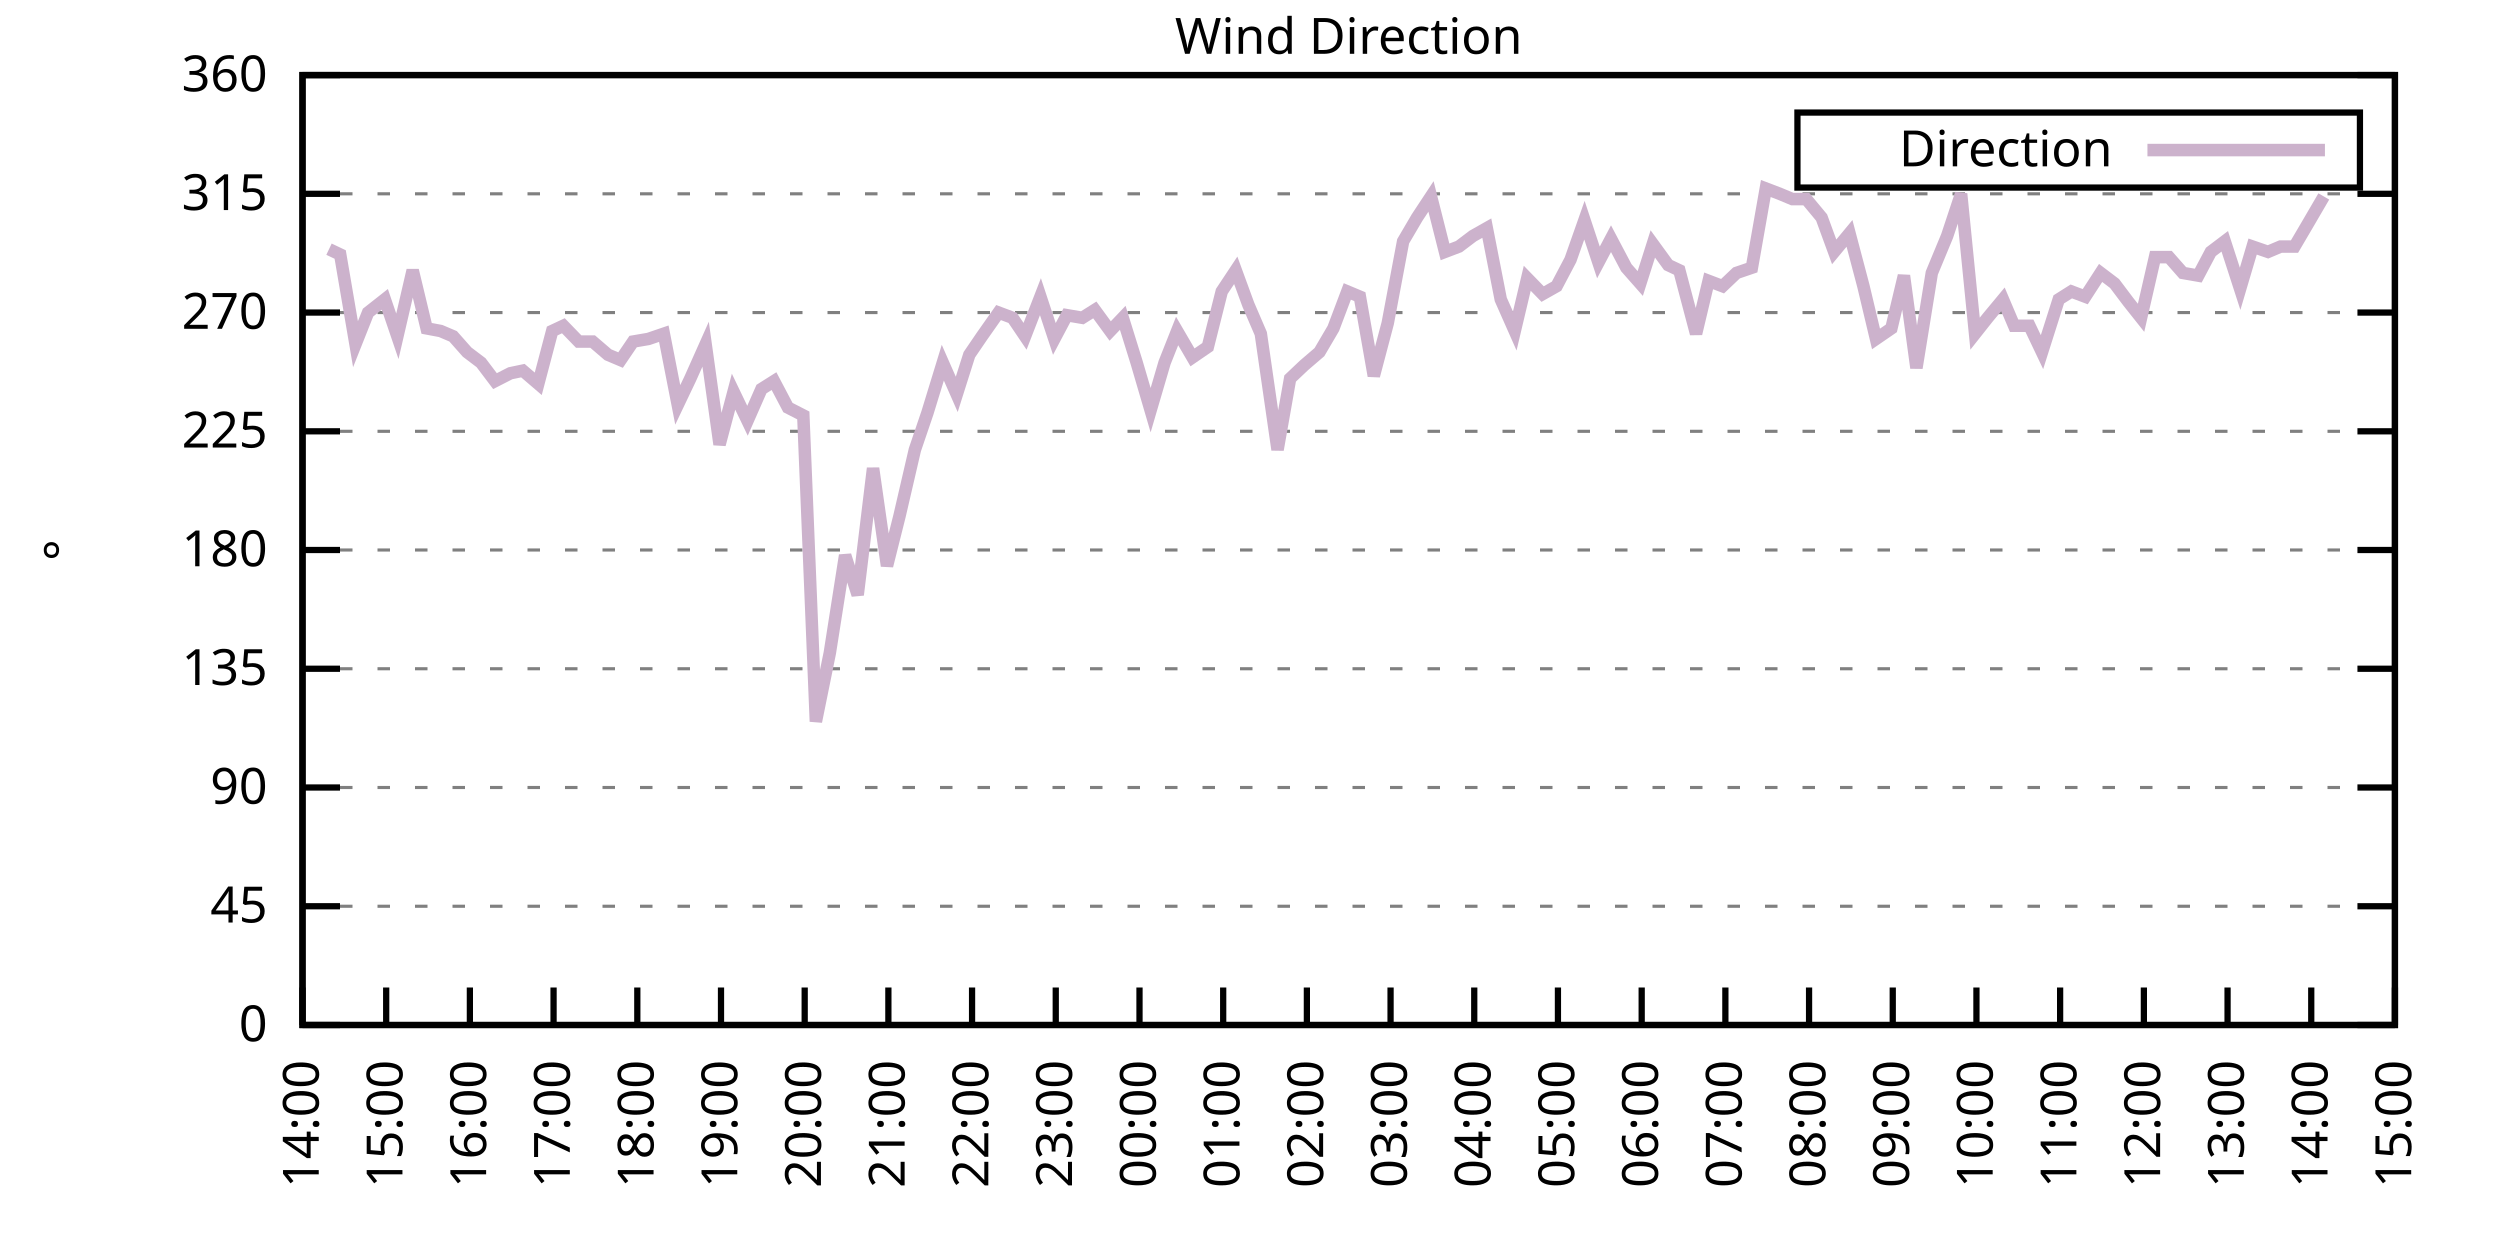
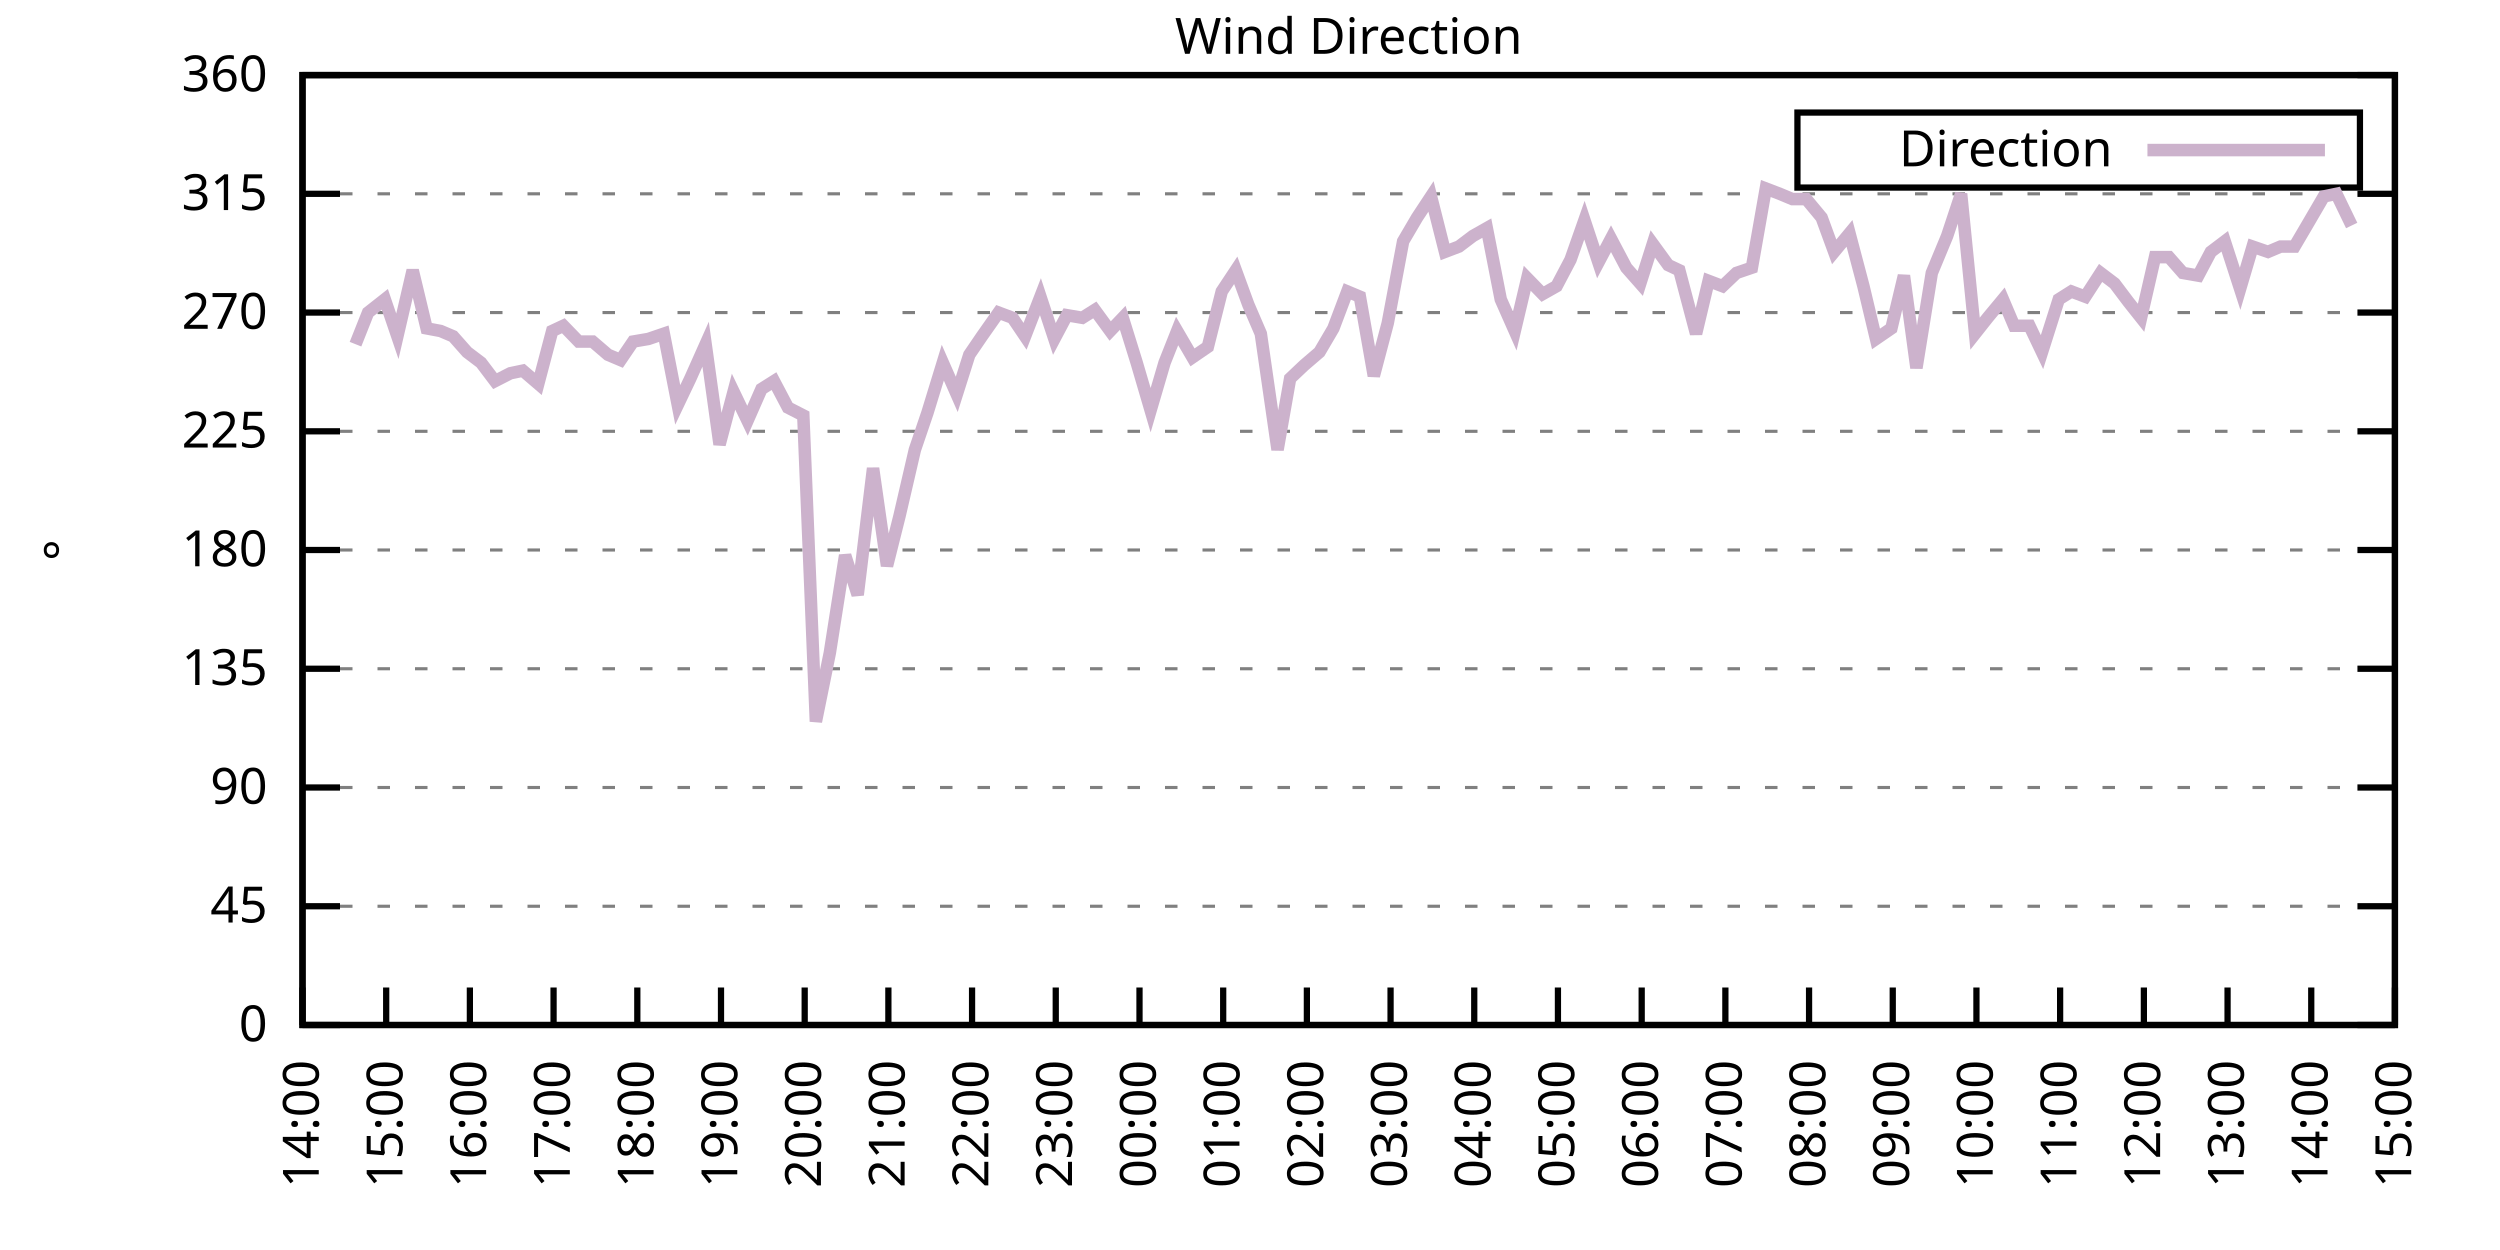
<svg xmlns="http://www.w3.org/2000/svg" xmlns:xlink="http://www.w3.org/1999/xlink" width="400" height="200" viewBox="0 0 400 200">
  <g id="gnuplot_canvas">
    <rect x="0" y="0" width="400" height="200" fill="none" />
    <defs>
      <circle id="gpDot" r="0.5" stroke-width="0.5" stroke="currentColor" />
      <path id="gpPt0" stroke-width="0.333" stroke="currentColor" d="M-1,0 h2 M0,-1 v2" />
      <path id="gpPt1" stroke-width="0.333" stroke="currentColor" d="M-1,-1 L1,1 M1,-1 L-1,1" />
      <path id="gpPt2" stroke-width="0.333" stroke="currentColor" d="M-1,0 L1,0 M0,-1 L0,1 M-1,-1 L1,1 M-1,1 L1,-1" />
      <rect id="gpPt3" stroke-width="0.333" stroke="currentColor" x="-1" y="-1" width="2" height="2" />
      <rect id="gpPt4" stroke-width="0.333" stroke="currentColor" fill="currentColor" x="-1" y="-1" width="2" height="2" />
      <circle id="gpPt5" stroke-width="0.333" stroke="currentColor" cx="0" cy="0" r="1" />
      <use xlink:href="#gpPt5" id="gpPt6" fill="currentColor" stroke="none" />
      <path id="gpPt7" stroke-width="0.333" stroke="currentColor" d="M0,-1.33 L-1.33,0.67 L1.33,0.67 z" />
      <use xlink:href="#gpPt7" id="gpPt8" fill="currentColor" stroke="none" />
      <use xlink:href="#gpPt7" id="gpPt9" stroke="currentColor" transform="rotate(180)" />
      <use xlink:href="#gpPt9" id="gpPt10" fill="currentColor" stroke="none" />
      <use xlink:href="#gpPt3" id="gpPt11" stroke="currentColor" transform="rotate(45)" />
      <use xlink:href="#gpPt11" id="gpPt12" fill="currentColor" stroke="none" />
      <path id="gpPt13" stroke-width="0.333" stroke="currentColor" d="M0,1.330 L1.265,0.411 L0.782,-1.067 L-0.782,-1.076 L-1.265,0.411 z" />
      <use xlink:href="#gpPt13" id="gpPt14" fill="currentColor" stroke="none" />
      <filter id="textbox" filterUnits="objectBoundingBox" x="0" y="0" height="1" width="1">
        <feFlood flood-color="white" flood-opacity="1" result="bgnd" />
        <feComposite in="SourceGraphic" in2="bgnd" operator="atop" />
      </filter>
      <filter id="greybox" filterUnits="objectBoundingBox" x="0" y="0" height="1" width="1">
        <feFlood flood-color="lightgrey" flood-opacity="1" result="grey" />
        <feComposite in="SourceGraphic" in2="grey" operator="atop" />
      </filter>
    </defs>
    <g fill="none" color="white" stroke="currentColor" stroke-width="1.00" stroke-linecap="butt" stroke-linejoin="miter">
</g>
    <g fill="none" color="black" stroke="currentColor" stroke-width="1.00" stroke-linecap="butt" stroke-linejoin="miter">
      <g stroke="none" shape-rendering="crispEdges">
        <polygon fill="rgb(255, 255, 255)" points="48.40,164.00 383.18,164.00 383.18,12.02 48.40,12.02 " />
      </g>
    </g>
    <g fill="none" color="black" stroke="currentColor" stroke-width="1.00" stroke-linecap="butt" stroke-linejoin="miter">
</g>
    <g fill="none" color="black" stroke="black" stroke-width="0.50" stroke-linecap="butt" stroke-linejoin="miter">
</g>
    <g fill="none" color="gray" stroke="currentColor" stroke-width="0.50" stroke-linecap="butt" stroke-linejoin="miter">
      <path stroke="gray" stroke-dasharray="2,4" class="gridline" d="M48.40,164.00 L383.19,164.00  " />
    </g>
    <g fill="none" color="gray" stroke="gray" stroke-width="1.00" stroke-linecap="butt" stroke-linejoin="miter">
</g>
    <g fill="none" color="black" stroke="currentColor" stroke-width="1.00" stroke-linecap="butt" stroke-linejoin="miter">
      <path stroke="black" d="M48.40,164.00 L54.40,164.00 M383.19,164.00 L377.19,164.00  " />
      <g transform="translate(42.80,166.60)" stroke="none" fill="black" font-family="Sans" font-size="8.00" text-anchor="end">
        <text>
          <tspan font-family="Sans"> 0</tspan>
        </text>
      </g>
    </g>
    <g fill="none" color="black" stroke="currentColor" stroke-width="1.00" stroke-linecap="butt" stroke-linejoin="miter">
</g>
    <g fill="none" color="black" stroke="black" stroke-width="0.50" stroke-linecap="butt" stroke-linejoin="miter">
</g>
    <g fill="none" color="gray" stroke="currentColor" stroke-width="0.50" stroke-linecap="butt" stroke-linejoin="miter">
      <path stroke="gray" stroke-dasharray="2,4" class="gridline" d="M48.40,145.00 L383.19,145.00  " />
    </g>
    <g fill="none" color="gray" stroke="gray" stroke-width="1.00" stroke-linecap="butt" stroke-linejoin="miter">
</g>
    <g fill="none" color="black" stroke="currentColor" stroke-width="1.00" stroke-linecap="butt" stroke-linejoin="miter">
      <path stroke="black" d="M48.40,145.00 L54.40,145.00 M383.19,145.00 L377.19,145.00  " />
      <g transform="translate(42.80,147.60)" stroke="none" fill="black" font-family="Sans" font-size="8.00" text-anchor="end">
        <text>
          <tspan font-family="Sans"> 45</tspan>
        </text>
      </g>
    </g>
    <g fill="none" color="black" stroke="currentColor" stroke-width="1.00" stroke-linecap="butt" stroke-linejoin="miter">
</g>
    <g fill="none" color="black" stroke="black" stroke-width="0.50" stroke-linecap="butt" stroke-linejoin="miter">
</g>
    <g fill="none" color="gray" stroke="currentColor" stroke-width="0.50" stroke-linecap="butt" stroke-linejoin="miter">
      <path stroke="gray" stroke-dasharray="2,4" class="gridline" d="M48.40,126.00 L383.19,126.00  " />
    </g>
    <g fill="none" color="gray" stroke="gray" stroke-width="1.00" stroke-linecap="butt" stroke-linejoin="miter">
</g>
    <g fill="none" color="black" stroke="currentColor" stroke-width="1.00" stroke-linecap="butt" stroke-linejoin="miter">
      <path stroke="black" d="M48.40,126.00 L54.40,126.00 M383.19,126.00 L377.19,126.00  " />
      <g transform="translate(42.80,128.60)" stroke="none" fill="black" font-family="Sans" font-size="8.00" text-anchor="end">
        <text>
          <tspan font-family="Sans"> 90</tspan>
        </text>
      </g>
    </g>
    <g fill="none" color="black" stroke="currentColor" stroke-width="1.00" stroke-linecap="butt" stroke-linejoin="miter">
</g>
    <g fill="none" color="black" stroke="black" stroke-width="0.50" stroke-linecap="butt" stroke-linejoin="miter">
</g>
    <g fill="none" color="gray" stroke="currentColor" stroke-width="0.50" stroke-linecap="butt" stroke-linejoin="miter">
      <path stroke="gray" stroke-dasharray="2,4" class="gridline" d="M48.40,107.00 L383.19,107.00  " />
    </g>
    <g fill="none" color="gray" stroke="gray" stroke-width="1.00" stroke-linecap="butt" stroke-linejoin="miter">
</g>
    <g fill="none" color="black" stroke="currentColor" stroke-width="1.00" stroke-linecap="butt" stroke-linejoin="miter">
      <path stroke="black" d="M48.40,107.00 L54.40,107.00 M383.19,107.00 L377.19,107.00  " />
      <g transform="translate(42.80,109.60)" stroke="none" fill="black" font-family="Sans" font-size="8.00" text-anchor="end">
        <text>
          <tspan font-family="Sans"> 135</tspan>
        </text>
      </g>
    </g>
    <g fill="none" color="black" stroke="currentColor" stroke-width="1.00" stroke-linecap="butt" stroke-linejoin="miter">
</g>
    <g fill="none" color="black" stroke="black" stroke-width="0.50" stroke-linecap="butt" stroke-linejoin="miter">
</g>
    <g fill="none" color="gray" stroke="currentColor" stroke-width="0.50" stroke-linecap="butt" stroke-linejoin="miter">
      <path stroke="gray" stroke-dasharray="2,4" class="gridline" d="M48.40,88.00 L383.19,88.00  " />
    </g>
    <g fill="none" color="gray" stroke="gray" stroke-width="1.00" stroke-linecap="butt" stroke-linejoin="miter">
</g>
    <g fill="none" color="black" stroke="currentColor" stroke-width="1.00" stroke-linecap="butt" stroke-linejoin="miter">
      <path stroke="black" d="M48.40,88.00 L54.40,88.00 M383.19,88.00 L377.19,88.00  " />
      <g transform="translate(42.80,90.60)" stroke="none" fill="black" font-family="Sans" font-size="8.00" text-anchor="end">
        <text>
          <tspan font-family="Sans"> 180</tspan>
        </text>
      </g>
    </g>
    <g fill="none" color="black" stroke="currentColor" stroke-width="1.00" stroke-linecap="butt" stroke-linejoin="miter">
</g>
    <g fill="none" color="black" stroke="black" stroke-width="0.50" stroke-linecap="butt" stroke-linejoin="miter">
</g>
    <g fill="none" color="gray" stroke="currentColor" stroke-width="0.50" stroke-linecap="butt" stroke-linejoin="miter">
      <path stroke="gray" stroke-dasharray="2,4" class="gridline" d="M48.40,69.01 L383.19,69.01  " />
    </g>
    <g fill="none" color="gray" stroke="gray" stroke-width="1.00" stroke-linecap="butt" stroke-linejoin="miter">
</g>
    <g fill="none" color="black" stroke="currentColor" stroke-width="1.00" stroke-linecap="butt" stroke-linejoin="miter">
      <path stroke="black" d="M48.40,69.01 L54.40,69.01 M383.19,69.01 L377.19,69.01  " />
      <g transform="translate(42.80,71.61)" stroke="none" fill="black" font-family="Sans" font-size="8.00" text-anchor="end">
        <text>
          <tspan font-family="Sans"> 225</tspan>
        </text>
      </g>
    </g>
    <g fill="none" color="black" stroke="currentColor" stroke-width="1.00" stroke-linecap="butt" stroke-linejoin="miter">
</g>
    <g fill="none" color="black" stroke="black" stroke-width="0.50" stroke-linecap="butt" stroke-linejoin="miter">
</g>
    <g fill="none" color="gray" stroke="currentColor" stroke-width="0.50" stroke-linecap="butt" stroke-linejoin="miter">
      <path stroke="gray" stroke-dasharray="2,4" class="gridline" d="M48.40,50.01 L383.19,50.01  " />
    </g>
    <g fill="none" color="gray" stroke="gray" stroke-width="1.00" stroke-linecap="butt" stroke-linejoin="miter">
</g>
    <g fill="none" color="black" stroke="currentColor" stroke-width="1.00" stroke-linecap="butt" stroke-linejoin="miter">
      <path stroke="black" d="M48.40,50.01 L54.40,50.01 M383.19,50.01 L377.19,50.01  " />
      <g transform="translate(42.80,52.61)" stroke="none" fill="black" font-family="Sans" font-size="8.00" text-anchor="end">
        <text>
          <tspan font-family="Sans"> 270</tspan>
        </text>
      </g>
    </g>
    <g fill="none" color="black" stroke="currentColor" stroke-width="1.00" stroke-linecap="butt" stroke-linejoin="miter">
</g>
    <g fill="none" color="black" stroke="black" stroke-width="0.50" stroke-linecap="butt" stroke-linejoin="miter">
</g>
    <g fill="none" color="gray" stroke="currentColor" stroke-width="0.50" stroke-linecap="butt" stroke-linejoin="miter">
      <path stroke="gray" stroke-dasharray="2,4" class="gridline" d="M48.40,31.01 L383.19,31.01  " />
    </g>
    <g fill="none" color="gray" stroke="gray" stroke-width="1.00" stroke-linecap="butt" stroke-linejoin="miter">
</g>
    <g fill="none" color="black" stroke="currentColor" stroke-width="1.00" stroke-linecap="butt" stroke-linejoin="miter">
      <path stroke="black" d="M48.40,31.01 L54.40,31.01 M383.19,31.01 L377.19,31.01  " />
      <g transform="translate(42.80,33.61)" stroke="none" fill="black" font-family="Sans" font-size="8.00" text-anchor="end">
        <text>
          <tspan font-family="Sans"> 315</tspan>
        </text>
      </g>
    </g>
    <g fill="none" color="black" stroke="currentColor" stroke-width="1.00" stroke-linecap="butt" stroke-linejoin="miter">
</g>
    <g fill="none" color="black" stroke="black" stroke-width="0.50" stroke-linecap="butt" stroke-linejoin="miter">
</g>
    <g fill="none" color="gray" stroke="currentColor" stroke-width="0.50" stroke-linecap="butt" stroke-linejoin="miter">
      <path stroke="gray" stroke-dasharray="2,4" class="gridline" d="M48.40,12.01 L383.19,12.01  " />
    </g>
    <g fill="none" color="gray" stroke="gray" stroke-width="1.00" stroke-linecap="butt" stroke-linejoin="miter">
</g>
    <g fill="none" color="black" stroke="currentColor" stroke-width="1.00" stroke-linecap="butt" stroke-linejoin="miter">
      <path stroke="black" d="M48.40,12.01 L54.40,12.01 M383.19,12.01 L377.19,12.01  " />
      <g transform="translate(42.80,14.61)" stroke="none" fill="black" font-family="Sans" font-size="8.00" text-anchor="end">
        <text>
          <tspan font-family="Sans"> 360</tspan>
        </text>
      </g>
    </g>
    <g fill="none" color="black" stroke="currentColor" stroke-width="1.00" stroke-linecap="butt" stroke-linejoin="miter">
      <path stroke="black" d="M48.40,164.00 L48.40,158.00  " />
      <g transform="translate(51.00,169.60) rotate(270.00)" stroke="none" fill="black" font-family="Sans" font-size="8.00" text-anchor="end">
        <text>
          <tspan font-family="Sans">14:00</tspan>
        </text>
      </g>
    </g>
    <g fill="none" color="black" stroke="currentColor" stroke-width="1.00" stroke-linecap="butt" stroke-linejoin="miter">
      <path stroke="black" d="M61.79,164.00 L61.79,158.00  " />
      <g transform="translate(64.39,169.60) rotate(270.00)" stroke="none" fill="black" font-family="Sans" font-size="8.00" text-anchor="end">
        <text>
          <tspan font-family="Sans">15:00</tspan>
        </text>
      </g>
    </g>
    <g fill="none" color="black" stroke="currentColor" stroke-width="1.00" stroke-linecap="butt" stroke-linejoin="miter">
      <path stroke="black" d="M75.18,164.00 L75.18,158.00  " />
      <g transform="translate(77.78,169.60) rotate(270.00)" stroke="none" fill="black" font-family="Sans" font-size="8.00" text-anchor="end">
        <text>
          <tspan font-family="Sans">16:00</tspan>
        </text>
      </g>
    </g>
    <g fill="none" color="black" stroke="currentColor" stroke-width="1.00" stroke-linecap="butt" stroke-linejoin="miter">
      <path stroke="black" d="M88.57,164.00 L88.57,158.00  " />
      <g transform="translate(91.17,169.60) rotate(270.00)" stroke="none" fill="black" font-family="Sans" font-size="8.00" text-anchor="end">
        <text>
          <tspan font-family="Sans">17:00</tspan>
        </text>
      </g>
    </g>
    <g fill="none" color="black" stroke="currentColor" stroke-width="1.00" stroke-linecap="butt" stroke-linejoin="miter">
      <path stroke="black" d="M101.97,164.00 L101.97,158.00  " />
      <g transform="translate(104.57,169.60) rotate(270.00)" stroke="none" fill="black" font-family="Sans" font-size="8.00" text-anchor="end">
        <text>
          <tspan font-family="Sans">18:00</tspan>
        </text>
      </g>
    </g>
    <g fill="none" color="black" stroke="currentColor" stroke-width="1.00" stroke-linecap="butt" stroke-linejoin="miter">
      <path stroke="black" d="M115.36,164.00 L115.36,158.00  " />
      <g transform="translate(117.96,169.60) rotate(270.00)" stroke="none" fill="black" font-family="Sans" font-size="8.00" text-anchor="end">
        <text>
          <tspan font-family="Sans">19:00</tspan>
        </text>
      </g>
    </g>
    <g fill="none" color="black" stroke="currentColor" stroke-width="1.00" stroke-linecap="butt" stroke-linejoin="miter">
      <path stroke="black" d="M128.75,164.00 L128.75,158.00  " />
      <g transform="translate(131.35,169.60) rotate(270.00)" stroke="none" fill="black" font-family="Sans" font-size="8.00" text-anchor="end">
        <text>
          <tspan font-family="Sans">20:00</tspan>
        </text>
      </g>
    </g>
    <g fill="none" color="black" stroke="currentColor" stroke-width="1.00" stroke-linecap="butt" stroke-linejoin="miter">
      <path stroke="black" d="M142.14,164.00 L142.14,158.00  " />
      <g transform="translate(144.74,169.60) rotate(270.00)" stroke="none" fill="black" font-family="Sans" font-size="8.00" text-anchor="end">
        <text>
          <tspan font-family="Sans">21:00</tspan>
        </text>
      </g>
    </g>
    <g fill="none" color="black" stroke="currentColor" stroke-width="1.00" stroke-linecap="butt" stroke-linejoin="miter">
      <path stroke="black" d="M155.53,164.00 L155.53,158.00  " />
      <g transform="translate(158.13,169.60) rotate(270.00)" stroke="none" fill="black" font-family="Sans" font-size="8.00" text-anchor="end">
        <text>
          <tspan font-family="Sans">22:00</tspan>
        </text>
      </g>
    </g>
    <g fill="none" color="black" stroke="currentColor" stroke-width="1.00" stroke-linecap="butt" stroke-linejoin="miter">
      <path stroke="black" d="M168.92,164.00 L168.92,158.00  " />
      <g transform="translate(171.52,169.60) rotate(270.00)" stroke="none" fill="black" font-family="Sans" font-size="8.00" text-anchor="end">
        <text>
          <tspan font-family="Sans">23:00</tspan>
        </text>
      </g>
    </g>
    <g fill="none" color="black" stroke="currentColor" stroke-width="1.00" stroke-linecap="butt" stroke-linejoin="miter">
      <path stroke="black" d="M182.32,164.00 L182.32,158.00  " />
      <g transform="translate(184.92,169.60) rotate(270.00)" stroke="none" fill="black" font-family="Sans" font-size="8.00" text-anchor="end">
        <text>
          <tspan font-family="Sans">00:00</tspan>
        </text>
      </g>
    </g>
    <g fill="none" color="black" stroke="currentColor" stroke-width="1.00" stroke-linecap="butt" stroke-linejoin="miter">
      <path stroke="black" d="M195.71,164.00 L195.71,158.00  " />
      <g transform="translate(198.31,169.60) rotate(270.00)" stroke="none" fill="black" font-family="Sans" font-size="8.00" text-anchor="end">
        <text>
          <tspan font-family="Sans">01:00</tspan>
        </text>
      </g>
    </g>
    <g fill="none" color="black" stroke="currentColor" stroke-width="1.00" stroke-linecap="butt" stroke-linejoin="miter">
      <path stroke="black" d="M209.10,164.00 L209.10,158.00  " />
      <g transform="translate(211.70,169.60) rotate(270.00)" stroke="none" fill="black" font-family="Sans" font-size="8.00" text-anchor="end">
        <text>
          <tspan font-family="Sans">02:00</tspan>
        </text>
      </g>
    </g>
    <g fill="none" color="black" stroke="currentColor" stroke-width="1.00" stroke-linecap="butt" stroke-linejoin="miter">
      <path stroke="black" d="M222.49,164.00 L222.49,158.00  " />
      <g transform="translate(225.09,169.60) rotate(270.00)" stroke="none" fill="black" font-family="Sans" font-size="8.00" text-anchor="end">
        <text>
          <tspan font-family="Sans">03:00</tspan>
        </text>
      </g>
    </g>
    <g fill="none" color="black" stroke="currentColor" stroke-width="1.00" stroke-linecap="butt" stroke-linejoin="miter">
      <path stroke="black" d="M235.88,164.00 L235.88,158.00  " />
      <g transform="translate(238.48,169.60) rotate(270.00)" stroke="none" fill="black" font-family="Sans" font-size="8.00" text-anchor="end">
        <text>
          <tspan font-family="Sans">04:00</tspan>
        </text>
      </g>
    </g>
    <g fill="none" color="black" stroke="currentColor" stroke-width="1.00" stroke-linecap="butt" stroke-linejoin="miter">
      <path stroke="black" d="M249.27,164.00 L249.27,158.00  " />
      <g transform="translate(251.87,169.60) rotate(270.00)" stroke="none" fill="black" font-family="Sans" font-size="8.00" text-anchor="end">
        <text>
          <tspan font-family="Sans">05:00</tspan>
        </text>
      </g>
    </g>
    <g fill="none" color="black" stroke="currentColor" stroke-width="1.00" stroke-linecap="butt" stroke-linejoin="miter">
      <path stroke="black" d="M262.67,164.00 L262.67,158.00  " />
      <g transform="translate(265.27,169.60) rotate(270.00)" stroke="none" fill="black" font-family="Sans" font-size="8.00" text-anchor="end">
        <text>
          <tspan font-family="Sans">06:00</tspan>
        </text>
      </g>
    </g>
    <g fill="none" color="black" stroke="currentColor" stroke-width="1.00" stroke-linecap="butt" stroke-linejoin="miter">
      <path stroke="black" d="M276.06,164.00 L276.06,158.00  " />
      <g transform="translate(278.66,169.60) rotate(270.00)" stroke="none" fill="black" font-family="Sans" font-size="8.00" text-anchor="end">
        <text>
          <tspan font-family="Sans">07:00</tspan>
        </text>
      </g>
    </g>
    <g fill="none" color="black" stroke="currentColor" stroke-width="1.00" stroke-linecap="butt" stroke-linejoin="miter">
      <path stroke="black" d="M289.45,164.00 L289.45,158.00  " />
      <g transform="translate(292.05,169.60) rotate(270.00)" stroke="none" fill="black" font-family="Sans" font-size="8.00" text-anchor="end">
        <text>
          <tspan font-family="Sans">08:00</tspan>
        </text>
      </g>
    </g>
    <g fill="none" color="black" stroke="currentColor" stroke-width="1.00" stroke-linecap="butt" stroke-linejoin="miter">
      <path stroke="black" d="M302.84,164.00 L302.84,158.00  " />
      <g transform="translate(305.44,169.60) rotate(270.00)" stroke="none" fill="black" font-family="Sans" font-size="8.00" text-anchor="end">
        <text>
          <tspan font-family="Sans">09:00</tspan>
        </text>
      </g>
    </g>
    <g fill="none" color="black" stroke="currentColor" stroke-width="1.00" stroke-linecap="butt" stroke-linejoin="miter">
      <path stroke="black" d="M316.23,164.00 L316.23,158.00  " />
      <g transform="translate(318.83,169.60) rotate(270.00)" stroke="none" fill="black" font-family="Sans" font-size="8.00" text-anchor="end">
        <text>
          <tspan font-family="Sans">10:00</tspan>
        </text>
      </g>
    </g>
    <g fill="none" color="black" stroke="currentColor" stroke-width="1.00" stroke-linecap="butt" stroke-linejoin="miter">
      <path stroke="black" d="M329.62,164.00 L329.62,158.00  " />
      <g transform="translate(332.22,169.60) rotate(270.00)" stroke="none" fill="black" font-family="Sans" font-size="8.00" text-anchor="end">
        <text>
          <tspan font-family="Sans">11:00</tspan>
        </text>
      </g>
    </g>
    <g fill="none" color="black" stroke="currentColor" stroke-width="1.00" stroke-linecap="butt" stroke-linejoin="miter">
      <path stroke="black" d="M343.02,164.00 L343.02,158.00  " />
      <g transform="translate(345.62,169.60) rotate(270.00)" stroke="none" fill="black" font-family="Sans" font-size="8.00" text-anchor="end">
        <text>
          <tspan font-family="Sans">12:00</tspan>
        </text>
      </g>
    </g>
    <g fill="none" color="black" stroke="currentColor" stroke-width="1.00" stroke-linecap="butt" stroke-linejoin="miter">
      <path stroke="black" d="M356.41,164.00 L356.41,158.00  " />
      <g transform="translate(359.01,169.60) rotate(270.00)" stroke="none" fill="black" font-family="Sans" font-size="8.00" text-anchor="end">
        <text>
          <tspan font-family="Sans">13:00</tspan>
        </text>
      </g>
    </g>
    <g fill="none" color="black" stroke="currentColor" stroke-width="1.00" stroke-linecap="butt" stroke-linejoin="miter">
      <path stroke="black" d="M369.80,164.00 L369.80,158.00  " />
      <g transform="translate(372.40,169.60) rotate(270.00)" stroke="none" fill="black" font-family="Sans" font-size="8.00" text-anchor="end">
        <text>
          <tspan font-family="Sans">14:00</tspan>
        </text>
      </g>
    </g>
    <g fill="none" color="black" stroke="currentColor" stroke-width="1.00" stroke-linecap="butt" stroke-linejoin="miter">
      <path stroke="black" d="M383.19,164.00 L383.19,158.00  " />
      <g transform="translate(385.79,169.60) rotate(270.00)" stroke="none" fill="black" font-family="Sans" font-size="8.00" text-anchor="end">
        <text>
          <tspan font-family="Sans">15:00</tspan>
        </text>
      </g>
    </g>
    <g fill="none" color="black" stroke="currentColor" stroke-width="1.00" stroke-linecap="butt" stroke-linejoin="miter">
</g>
    <g fill="none" color="black" stroke="currentColor" stroke-width="1.00" stroke-linecap="butt" stroke-linejoin="miter">
      <path stroke="black" d="M48.40,12.01 L48.40,164.00 L383.19,164.00 L383.19,12.01 L48.40,12.01 Z  " />
    </g>
    <g fill="none" color="black" stroke="currentColor" stroke-width="1.00" stroke-linecap="butt" stroke-linejoin="miter">
</g>
    <g fill="none" color="black" stroke="currentColor" stroke-width="1.00" stroke-linecap="butt" stroke-linejoin="miter">
      <path stroke="black" d="M287.59,30.01 L287.59,18.01 L377.59,18.01 L377.59,30.01 L287.59,30.01 Z  " />
    </g>
    <g id="Wind_direction_plot_1">
      <g fill="none" color="white" stroke="black" stroke-width="2.00" stroke-linecap="butt" stroke-linejoin="miter">
</g>
      <g fill="none" color="black" stroke="currentColor" stroke-width="2.00" stroke-linecap="butt" stroke-linejoin="miter">
        <g transform="translate(337.99,26.61)" stroke="none" fill="black" font-family="Sans" font-size="8.00" text-anchor="end">
          <text>
            <tspan font-family="Sans">Direction</tspan>
          </text>
        </g>
      </g>
      <g fill="none" color="black" stroke="currentColor" stroke-width="2.00" stroke-linecap="butt" stroke-linejoin="miter">
-         <path stroke="rgb(204, 178, 204)" d="M343.59,24.01 L371.99,24.01 M52.64,39.87 L54.43,40.72 L56.88,55.07 L58.89,50.01 L61.57,47.90 L63.58,53.81   L66.03,43.25 L68.26,52.54 L70.50,52.96 L72.50,53.81 L74.74,56.34 L76.97,58.03 L79.20,60.98 L81.66,59.72   L83.66,59.30 L86.12,61.41 L88.35,52.96 L90.14,52.12 L92.59,54.65 L94.82,54.65 L97.28,56.76 L99.29,57.61   L101.30,54.65 L103.75,54.23 L106.21,53.39 L108.44,64.78 L110.45,60.56 L112.90,55.07 L115.13,71.12 L117.37,62.67   L119.60,67.32 L121.83,62.25 L123.84,60.98 L126.07,65.21 L128.53,66.47 L130.54,115.45 L132.77,104.47 L135.22,88.85   L137.23,95.18 L139.69,74.92 L141.92,90.54 L143.93,82.52 L146.38,71.96 L148.39,66.05 L150.85,58.03 L153.08,63.10   L155.09,56.76 L157.10,53.81 L159.77,50.01 L162.01,50.85 L164.01,53.81 L166.47,47.47 L168.70,54.23 L170.71,50.43   L173.17,50.85 L175.17,49.59 L177.63,52.96 L179.64,50.85 L181.87,58.03 L184.10,65.63 L186.33,58.03 L188.34,52.96   L190.80,57.18 L193.25,55.50 L195.48,46.63 L197.72,43.25 L199.73,48.74 L201.73,53.39 L204.41,71.96 L206.42,60.56   L208.65,58.45 L211.11,56.34 L213.34,52.54 L215.57,46.63 L217.58,47.47 L219.81,60.14 L222.04,51.70 L224.50,38.61   L226.73,34.81 L228.96,31.43 L231.20,40.30 L233.43,39.45 L235.66,37.76 L237.89,36.50 L240.12,47.90 L242.36,52.96   L244.36,44.52 L246.82,47.05 L249.05,45.79 L251.28,41.56 L253.51,35.23 L255.75,41.99 L257.76,38.19 L260.21,42.83   L262.44,45.36 L264.45,39.03 L266.91,42.41 L268.69,43.25 L271.37,53.39 L273.38,44.94 L275.61,45.79 L277.84,43.67   L280.30,42.83 L282.53,30.16 L284.76,31.01 L286.77,31.85 L289.00,31.85 L291.46,34.81 L293.47,40.30 L295.92,37.34   L298.15,45.79 L300.16,54.23 L302.62,52.54 L304.63,44.10 L306.63,58.87 L309.09,43.67 L311.54,37.76 L313.78,31.01   L316.01,53.39 L318.02,50.85 L320.47,47.90 L322.26,52.12 L324.71,52.12 L326.72,56.34 L329.40,47.90 L331.41,46.63   L333.64,47.47 L336.10,43.67 L338.33,45.36 L340.56,48.32 L342.57,50.85 L344.80,41.14 L347.03,41.14 L349.26,43.67   L351.72,44.10 L353.73,40.30 L355.96,38.61 L358.42,46.21 L360.42,39.45 L362.88,40.30 L364.89,39.45 L367.12,39.45   L369.35,35.65 L371.81,31.43  " />
+         <path stroke="rgb(204, 178, 204)" d="M343.59,24.01 L371.99,24.01 M56.88,55.07 L58.89,50.01 L61.57,47.90 L63.58,53.81 L66.03,43.25 L68.26,52.54   L70.50,52.96 L72.50,53.81 L74.74,56.34 L76.97,58.03 L79.20,60.98 L81.66,59.72 L83.66,59.30 L86.12,61.41   L88.35,52.96 L90.14,52.12 L92.59,54.65 L94.82,54.65 L97.28,56.76 L99.29,57.61 L101.30,54.65 L103.75,54.23   L106.21,53.39 L108.44,64.78 L110.45,60.56 L112.90,55.07 L115.13,71.12 L117.37,62.67 L119.60,67.32 L121.83,62.25   L123.84,60.98 L126.07,65.21 L128.53,66.47 L130.54,115.45 L132.77,104.47 L135.22,88.85 L137.23,95.18 L139.69,74.92   L141.92,90.54 L143.93,82.52 L146.38,71.96 L148.39,66.05 L150.85,58.03 L153.08,63.10 L155.09,56.76 L157.10,53.81   L159.77,50.01 L162.01,50.85 L164.01,53.81 L166.47,47.47 L168.70,54.23 L170.71,50.43 L173.17,50.85 L175.17,49.59   L177.63,52.96 L179.64,50.85 L181.87,58.03 L184.10,65.63 L186.33,58.03 L188.34,52.96 L190.80,57.18 L193.25,55.50   L195.48,46.63 L197.72,43.25 L199.73,48.74 L201.73,53.39 L204.41,71.96 L206.42,60.56 L208.65,58.45 L211.11,56.34   L213.34,52.54 L215.57,46.63 L217.58,47.47 L219.81,60.14 L222.04,51.70 L224.50,38.61 L226.73,34.81 L228.96,31.43   L231.20,40.30 L233.43,39.45 L235.66,37.76 L237.89,36.50 L240.12,47.90 L242.36,52.96 L244.36,44.52 L246.82,47.05   L249.05,45.79 L251.28,41.56 L253.51,35.23 L255.75,41.99 L257.76,38.19 L260.21,42.83 L262.44,45.36 L264.45,39.03   L266.91,42.41 L268.69,43.25 L271.37,53.39 L273.38,44.94 L275.61,45.79 L277.84,43.67 L280.30,42.83 L282.53,30.16   L284.76,31.01 L286.77,31.85 L289.00,31.85 L291.46,34.81 L293.47,40.30 L295.92,37.34 L298.15,45.79 L300.16,54.23   L302.62,52.54 L304.63,44.10 L306.63,58.87 L309.09,43.67 L311.54,37.76 L313.78,31.01 L316.01,53.39 L318.02,50.85   L320.47,47.90 L322.26,52.12 L324.71,52.12 L326.72,56.34 L329.40,47.90 L331.41,46.63 L333.64,47.47 L336.10,43.67   L338.33,45.36 L340.56,48.32 L342.57,50.85 L344.80,41.14 L347.03,41.14 L349.26,43.67 L351.72,44.10 L353.73,40.30   L355.96,38.61 L358.42,46.21 L360.42,39.45 L362.88,40.30 L364.89,39.45 L367.12,39.45 L369.35,35.65 L371.81,31.43   L373.82,31.01 L376.27,36.08  " />
      </g>
    </g>
    <g fill="none" color="black" stroke="currentColor" stroke-width="2.00" stroke-linecap="butt" stroke-linejoin="miter">
</g>
    <g fill="none" color="black" stroke="black" stroke-width="1.00" stroke-linecap="butt" stroke-linejoin="miter">
</g>
    <g fill="none" color="black" stroke="currentColor" stroke-width="1.00" stroke-linecap="butt" stroke-linejoin="miter">
      <path stroke="black" d="M48.40,12.01 L48.40,164.00 L383.19,164.00 L383.19,12.01 L48.40,12.01 Z  " />
      <g transform="translate(12.80,88.01) rotate(270.00)" stroke="none" fill="black" font-family="Sans" font-size="8.00" text-anchor="middle">
        <text>
          <tspan font-family="Sans">°</tspan>
        </text>
      </g>
    </g>
    <g fill="none" color="black" stroke="currentColor" stroke-width="1.00" stroke-linecap="butt" stroke-linejoin="miter">
</g>
    <g fill="none" color="black" stroke="currentColor" stroke-width="1.00" stroke-linecap="butt" stroke-linejoin="miter">
      <g transform="translate(215.79,8.61)" stroke="none" fill="black" font-family="Sans" font-size="8.00" text-anchor="middle">
        <text>
          <tspan font-family="Sans">Wind Direction</tspan>
        </text>
      </g>
    </g>
    <g fill="none" color="black" stroke="currentColor" stroke-width="1.00" stroke-linecap="butt" stroke-linejoin="miter">
</g>
  </g>
</svg>
